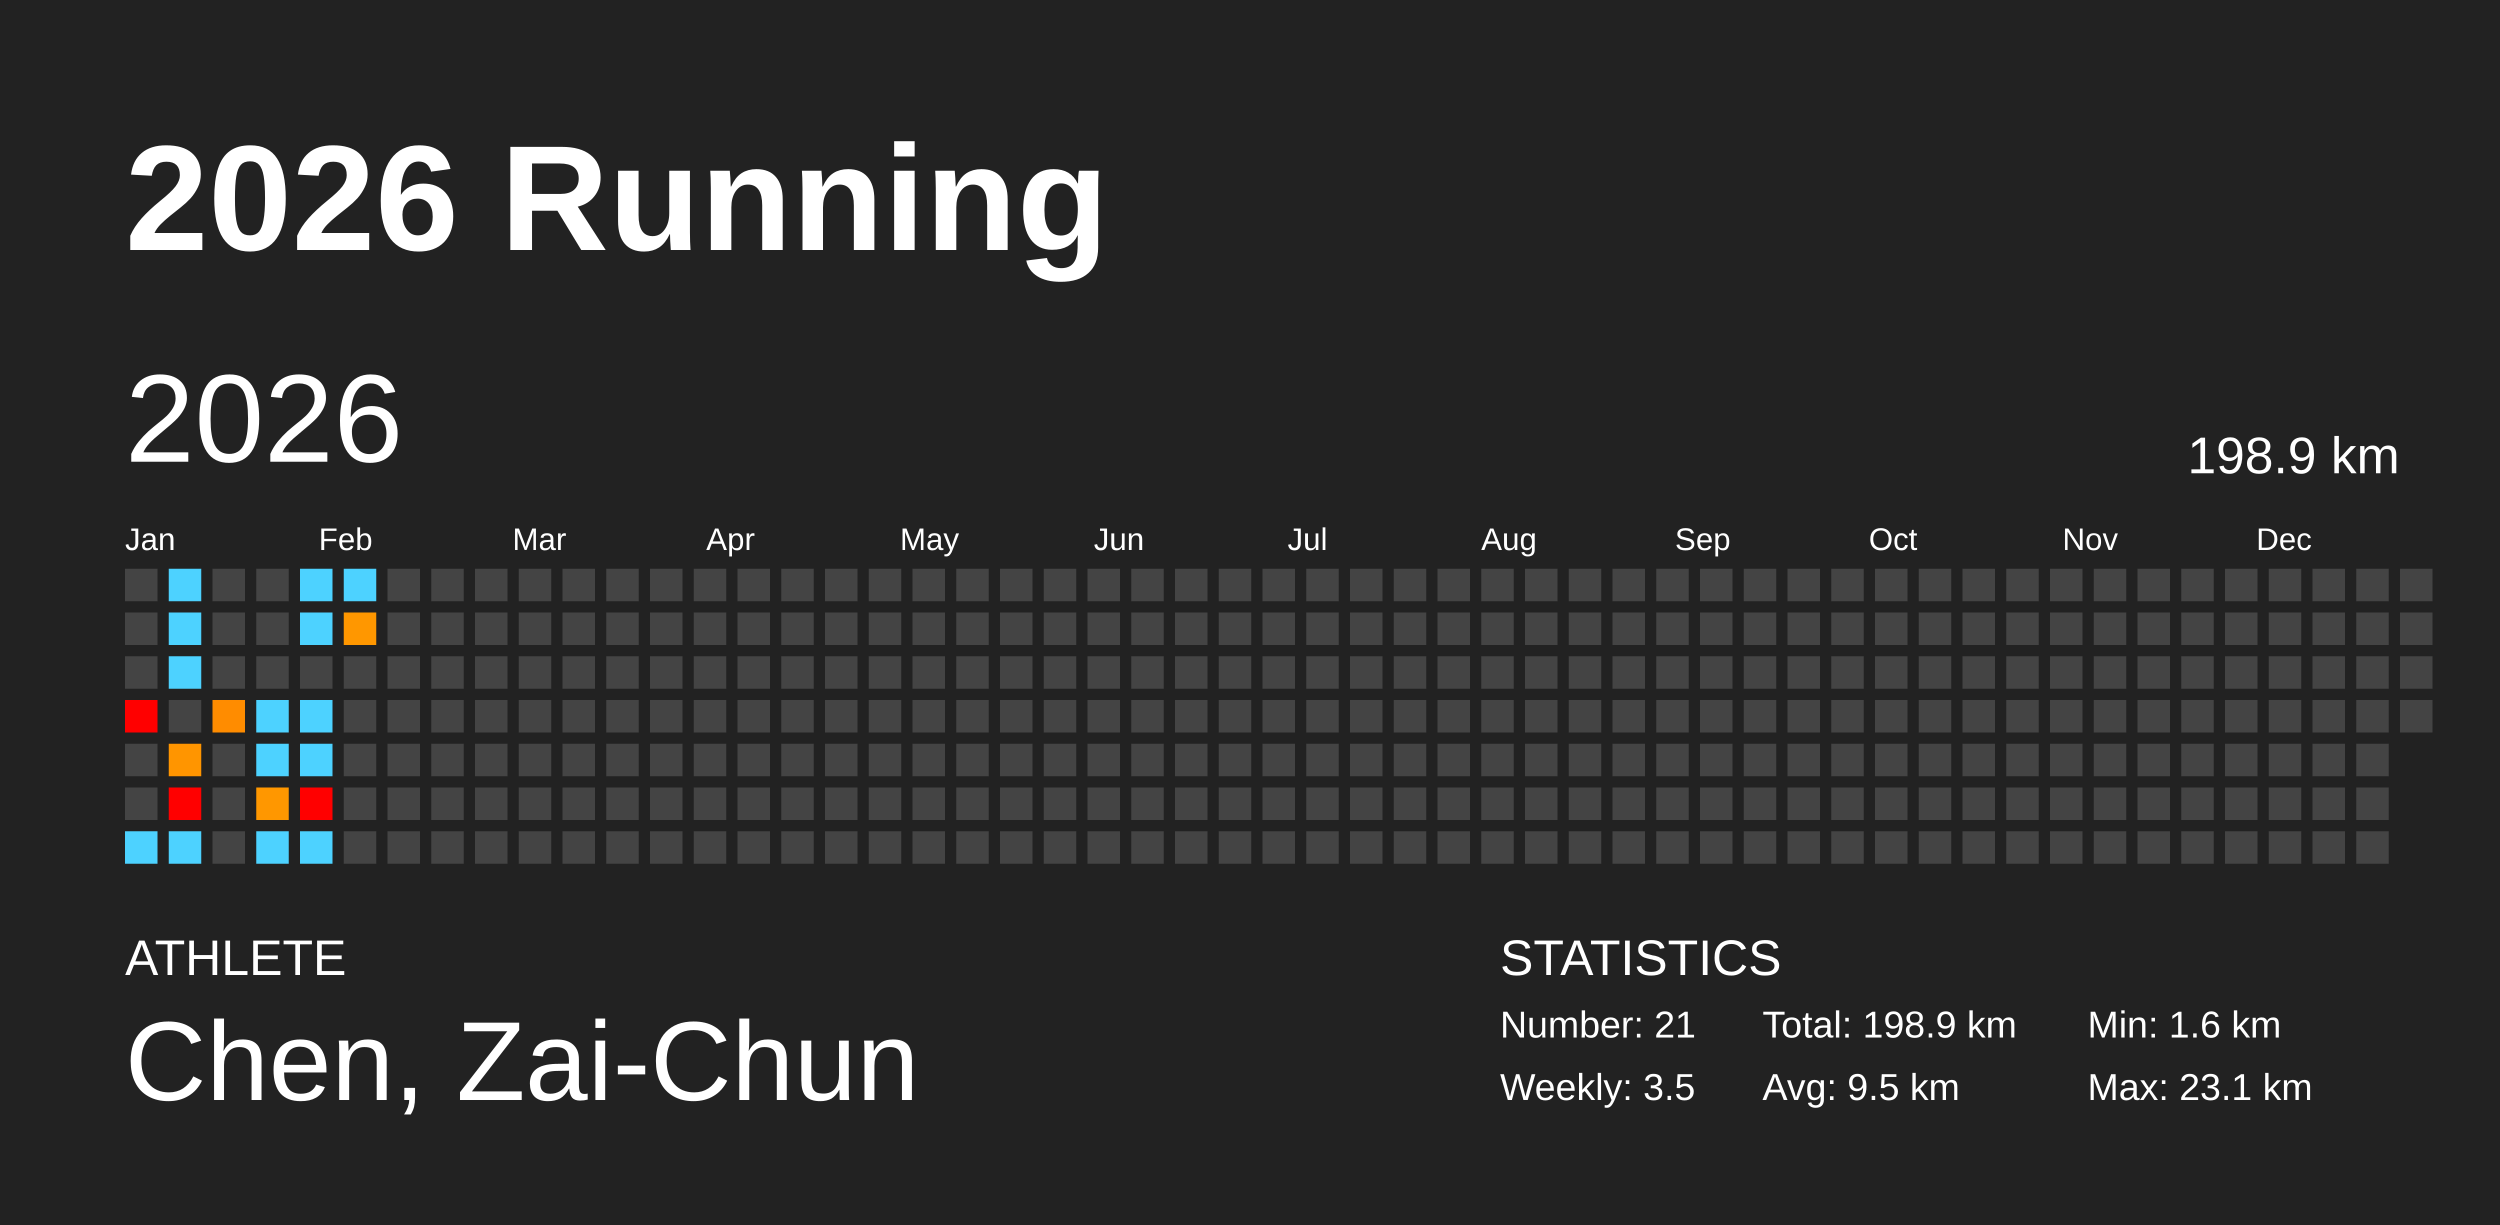
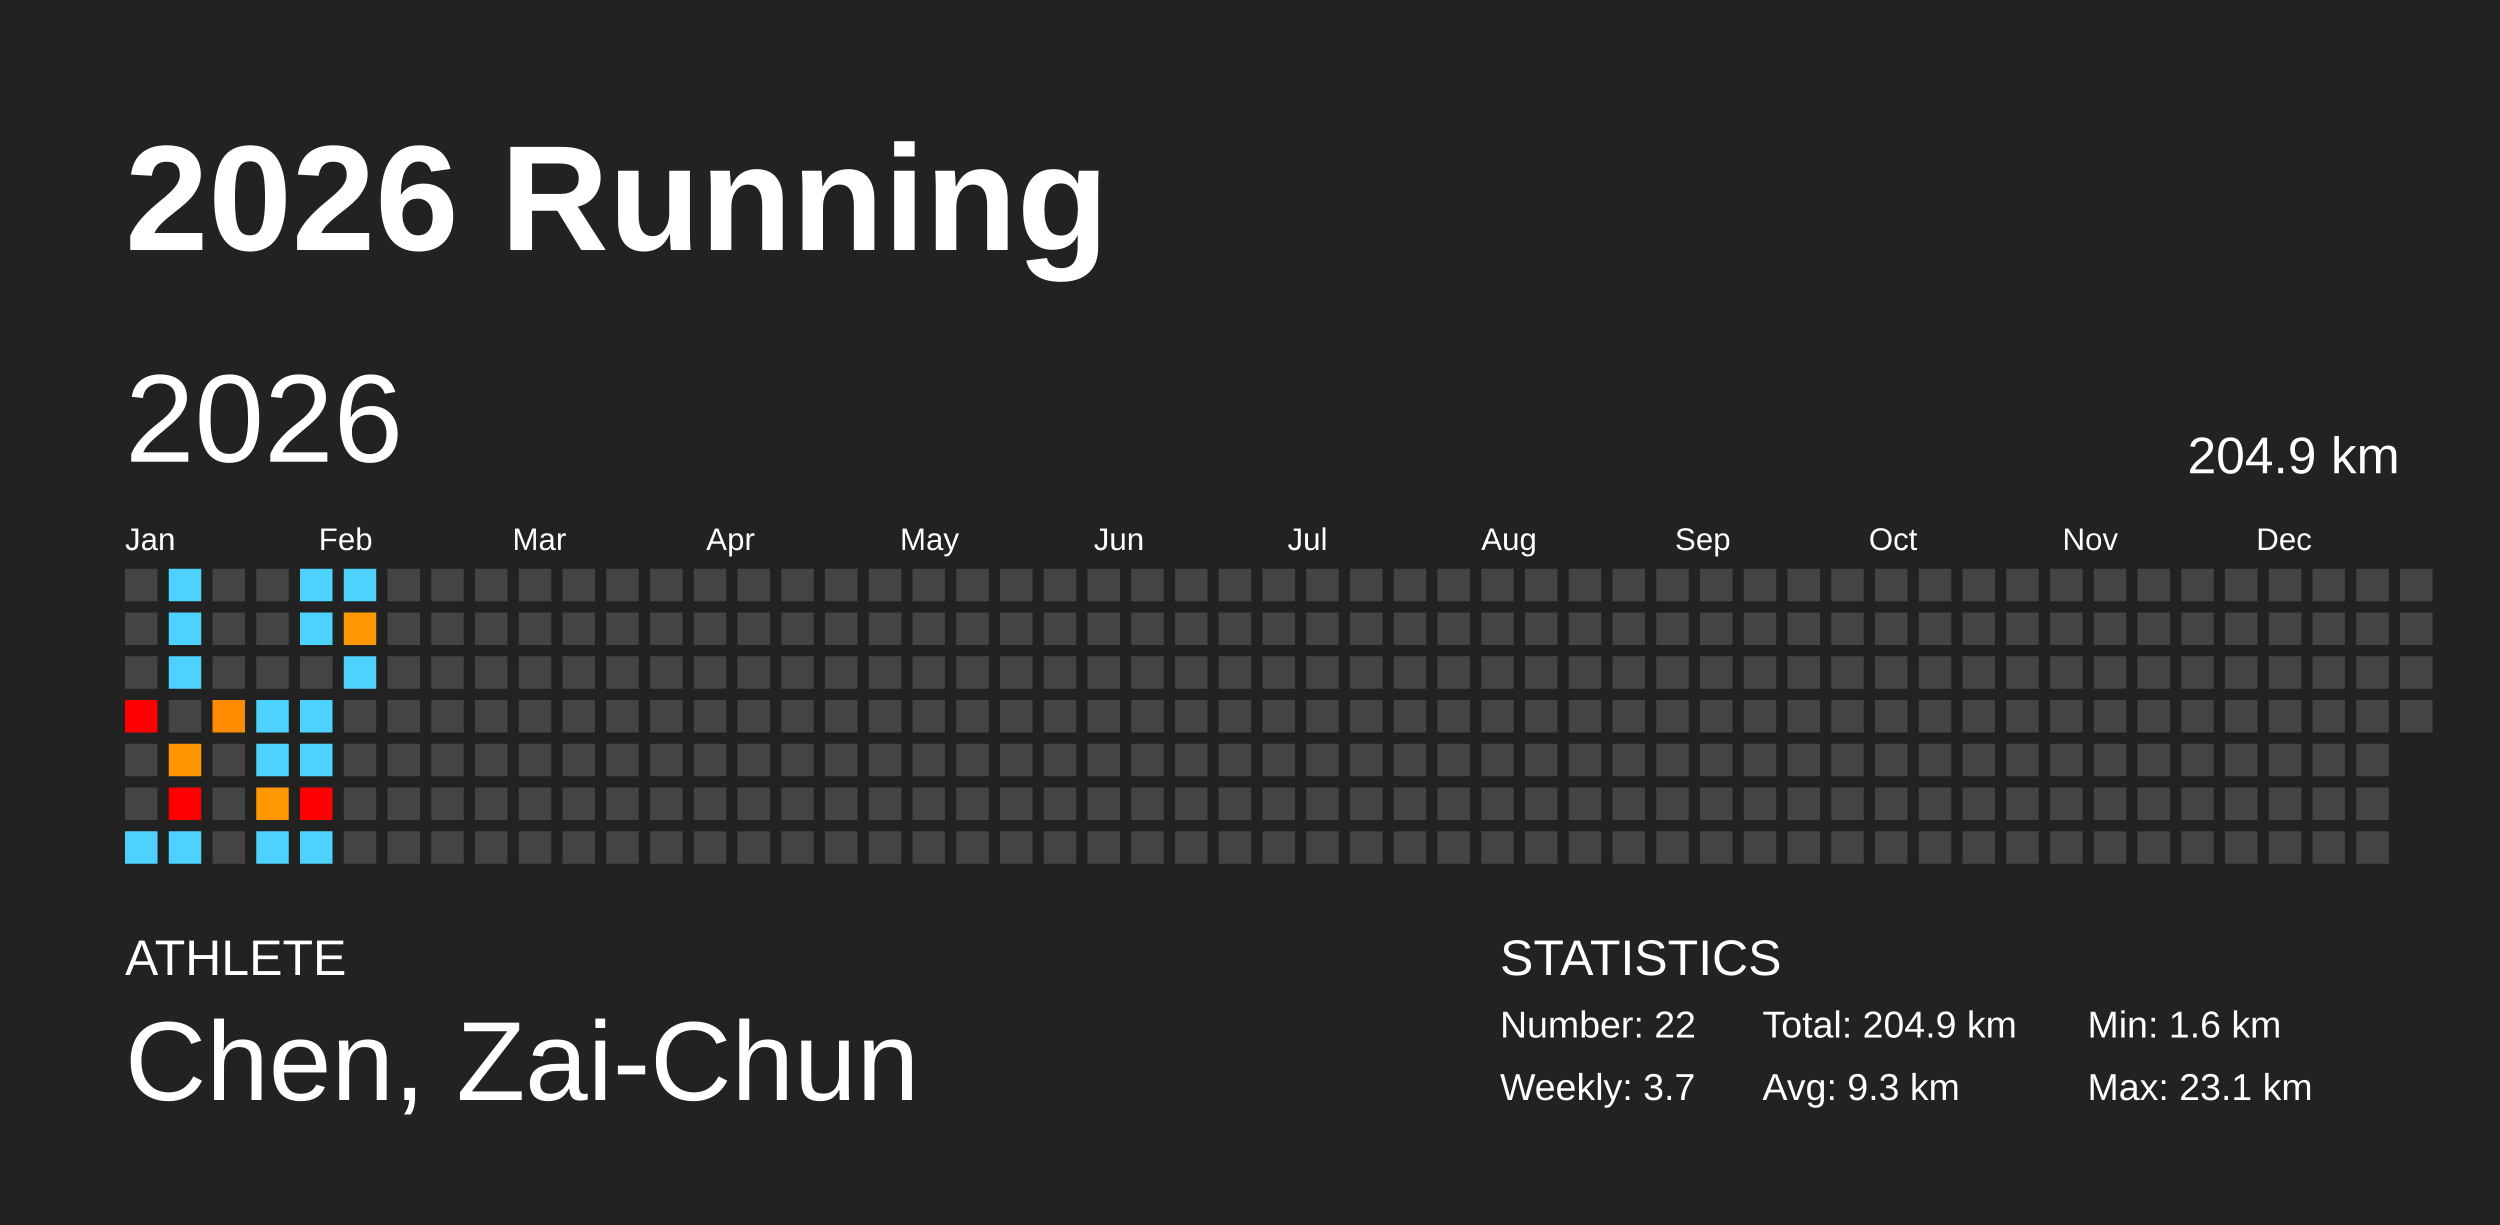
<svg xmlns="http://www.w3.org/2000/svg" baseProfile="full" height="98mm" version="1.1" viewBox="0,0,200,98" width="200mm">
  <defs />
  <rect fill="#222222" height="98" width="200" x="0" y="0" />
  <text fill="#FFFFFF" style="font-size:12px; font-family:Arial; font-weight:bold;" x="10" y="20">2026 Running</text>
  <text fill="#FFFFFF" style="font-size:4px; font-family:Arial" x="10" y="78">ATHLETE</text>
  <text fill="#FFFFFF" style="font-size:9px; font-family:Arial" x="10" y="88">Chen, Zai-Chun</text>
  <text fill="#FFFFFF" style="font-size:4px; font-family:Arial" x="120" y="78">STATISTICS</text>
-   <text fill="#FFFFFF" style="font-size:3px; font-family:Arial" x="120" y="83">Number: 21</text>
-   <text fill="#FFFFFF" style="font-size:3px; font-family:Arial" x="120" y="88">Weekly: 3.5</text>
-   <text fill="#FFFFFF" style="font-size:3px; font-family:Arial" x="141" y="83">Total: 198.9 km</text>
-   <text fill="#FFFFFF" style="font-size:3px; font-family:Arial" x="141" y="88">Avg: 9.5 km</text>
+   <text fill="#FFFFFF" style="font-size:3px; font-family:Arial" x="120" y="83">Number: 22</text>
+   <text fill="#FFFFFF" style="font-size:3px; font-family:Arial" x="120" y="88">Weekly: 3.7</text>
+   <text fill="#FFFFFF" style="font-size:3px; font-family:Arial" x="141" y="83">Total: 204.9 km</text>
+   <text fill="#FFFFFF" style="font-size:3px; font-family:Arial" x="141" y="88">Avg: 9.3 km</text>
  <text fill="#FFFFFF" style="font-size:3px; font-family:Arial" x="167" y="83">Min: 1.6 km</text>
  <text fill="#FFFFFF" style="font-size:3px; font-family:Arial" x="167" y="88">Max: 23.1 km</text>
  <text dominant-baseline="hanging" fill="#FFFFFF" style="font-size:10.0px; font-family:Arial;" x="10" y="30">2026</text>
-   <text dominant-baseline="hanging" fill="#FFFFFF" style="font-size:4.125px; font-family:Arial;" x="175" y="35">198.9 km</text>
+   <text dominant-baseline="hanging" fill="#FFFFFF" style="font-size:4.125px; font-family:Arial;" x="175" y="35">204.9 km</text>
  <text fill="#FFFFFF" style="font-size:2.5px; font-family:Arial" x="10.0" y="44">Jan</text>
  <text fill="#FFFFFF" style="font-size:2.5px; font-family:Arial" x="25.5" y="44">Feb</text>
  <text fill="#FFFFFF" style="font-size:2.5px; font-family:Arial" x="41.0" y="44">Mar</text>
  <text fill="#FFFFFF" style="font-size:2.5px; font-family:Arial" x="56.5" y="44">Apr</text>
  <text fill="#FFFFFF" style="font-size:2.5px; font-family:Arial" x="72.0" y="44">May</text>
  <text fill="#FFFFFF" style="font-size:2.5px; font-family:Arial" x="87.5" y="44">Jun</text>
  <text fill="#FFFFFF" style="font-size:2.5px; font-family:Arial" x="103.0" y="44">Jul</text>
  <text fill="#FFFFFF" style="font-size:2.5px; font-family:Arial" x="118.5" y="44">Aug</text>
  <text fill="#FFFFFF" style="font-size:2.5px; font-family:Arial" x="134.0" y="44">Sep</text>
  <text fill="#FFFFFF" style="font-size:2.5px; font-family:Arial" x="149.5" y="44">Oct</text>
  <text fill="#FFFFFF" style="font-size:2.5px; font-family:Arial" x="165.0" y="44">Nov</text>
  <text fill="#FFFFFF" style="font-size:2.5px; font-family:Arial" x="180.5" y="44">Dec</text>
  <rect fill="#444444" height="2.6" width="2.6" x="10.0" y="45.5" />
  <rect fill="#444444" height="2.6" width="2.6" x="10.0" y="49.0" />
  <rect fill="#444444" height="2.6" width="2.6" x="10.0" y="52.5" />
  <rect fill="red" height="2.6" width="2.6" x="10.0" y="56.0" />
  <rect fill="#444444" height="2.6" width="2.6" x="10.0" y="59.5" />
  <rect fill="#444444" height="2.6" width="2.6" x="10.0" y="63.0" />
  <rect fill="#4dd2ff" height="2.6" width="2.6" x="10.0" y="66.5" />
  <rect fill="#4dd2ff" height="2.6" width="2.6" x="13.5" y="45.5" />
  <rect fill="#4dd2ff" height="2.6" width="2.6" x="13.5" y="49.0" />
  <rect fill="#4dd2ff" height="2.6" width="2.6" x="13.5" y="52.5" />
  <rect fill="#444444" height="2.6" width="2.6" x="13.5" y="56.0" />
  <rect fill="#ff9500" height="2.6" width="2.6" x="13.5" y="59.5" />
  <rect fill="red" height="2.6" width="2.6" x="13.5" y="63.0" />
  <rect fill="#4dd2ff" height="2.6" width="2.6" x="13.5" y="66.5" />
  <rect fill="#444444" height="2.6" width="2.6" x="17.0" y="45.5" />
  <rect fill="#444444" height="2.6" width="2.6" x="17.0" y="49.0" />
  <rect fill="#444444" height="2.6" width="2.6" x="17.0" y="52.5" />
  <rect fill="#ff8c00" height="2.6" width="2.6" x="17.0" y="56.0" />
  <rect fill="#444444" height="2.6" width="2.6" x="17.0" y="59.5" />
  <rect fill="#444444" height="2.6" width="2.6" x="17.0" y="63.0" />
  <rect fill="#444444" height="2.6" width="2.6" x="17.0" y="66.5" />
  <rect fill="#444444" height="2.6" width="2.6" x="20.5" y="45.5" />
  <rect fill="#444444" height="2.6" width="2.6" x="20.5" y="49.0" />
  <rect fill="#444444" height="2.6" width="2.6" x="20.5" y="52.5" />
  <rect fill="#4dd2ff" height="2.6" width="2.6" x="20.5" y="56.0" />
  <rect fill="#4dd2ff" height="2.6" width="2.6" x="20.5" y="59.5" />
  <rect fill="#ff9700" height="2.6" width="2.6" x="20.5" y="63.0" />
  <rect fill="#4dd2ff" height="2.6" width="2.6" x="20.5" y="66.5" />
  <rect fill="#4dd2ff" height="2.6" width="2.6" x="24.0" y="45.5" />
  <rect fill="#4dd2ff" height="2.6" width="2.6" x="24.0" y="49.0" />
  <rect fill="#444444" height="2.6" width="2.6" x="24.0" y="52.5" />
  <rect fill="#4dd2ff" height="2.6" width="2.6" x="24.0" y="56.0" />
  <rect fill="#4dd2ff" height="2.6" width="2.6" x="24.0" y="59.5" />
  <rect fill="red" height="2.6" width="2.6" x="24.0" y="63.0" />
  <rect fill="#4dd2ff" height="2.6" width="2.6" x="24.0" y="66.5" />
  <rect fill="#4dd2ff" height="2.6" width="2.6" x="27.5" y="45.5" />
  <rect fill="#ff9700" height="2.6" width="2.6" x="27.5" y="49.0" />
-   <rect fill="#444444" height="2.6" width="2.6" x="27.5" y="52.5" />
+   <rect fill="#4dd2ff" height="2.6" width="2.6" x="27.5" y="52.5" />
  <rect fill="#444444" height="2.6" width="2.6" x="27.5" y="56.0" />
  <rect fill="#444444" height="2.6" width="2.6" x="27.5" y="59.5" />
  <rect fill="#444444" height="2.6" width="2.6" x="27.5" y="63.0" />
  <rect fill="#444444" height="2.6" width="2.6" x="27.5" y="66.5" />
  <rect fill="#444444" height="2.6" width="2.6" x="31.0" y="45.5" />
  <rect fill="#444444" height="2.6" width="2.6" x="31.0" y="49.0" />
  <rect fill="#444444" height="2.6" width="2.6" x="31.0" y="52.5" />
  <rect fill="#444444" height="2.6" width="2.6" x="31.0" y="56.0" />
  <rect fill="#444444" height="2.6" width="2.6" x="31.0" y="59.5" />
  <rect fill="#444444" height="2.6" width="2.6" x="31.0" y="63.0" />
  <rect fill="#444444" height="2.6" width="2.6" x="31.0" y="66.5" />
  <rect fill="#444444" height="2.6" width="2.6" x="34.5" y="45.5" />
  <rect fill="#444444" height="2.6" width="2.6" x="34.5" y="49.0" />
  <rect fill="#444444" height="2.6" width="2.6" x="34.5" y="52.5" />
  <rect fill="#444444" height="2.6" width="2.6" x="34.5" y="56.0" />
  <rect fill="#444444" height="2.6" width="2.6" x="34.5" y="59.5" />
  <rect fill="#444444" height="2.6" width="2.6" x="34.5" y="63.0" />
  <rect fill="#444444" height="2.6" width="2.6" x="34.5" y="66.5" />
  <rect fill="#444444" height="2.6" width="2.6" x="38.0" y="45.5" />
  <rect fill="#444444" height="2.6" width="2.6" x="38.0" y="49.0" />
  <rect fill="#444444" height="2.6" width="2.6" x="38.0" y="52.5" />
  <rect fill="#444444" height="2.6" width="2.6" x="38.0" y="56.0" />
  <rect fill="#444444" height="2.6" width="2.6" x="38.0" y="59.5" />
  <rect fill="#444444" height="2.6" width="2.6" x="38.0" y="63.0" />
  <rect fill="#444444" height="2.6" width="2.6" x="38.0" y="66.5" />
  <rect fill="#444444" height="2.6" width="2.6" x="41.5" y="45.5" />
  <rect fill="#444444" height="2.6" width="2.6" x="41.5" y="49.0" />
  <rect fill="#444444" height="2.6" width="2.6" x="41.5" y="52.5" />
  <rect fill="#444444" height="2.6" width="2.6" x="41.5" y="56.0" />
  <rect fill="#444444" height="2.6" width="2.6" x="41.5" y="59.5" />
  <rect fill="#444444" height="2.6" width="2.6" x="41.5" y="63.0" />
  <rect fill="#444444" height="2.6" width="2.6" x="41.5" y="66.5" />
  <rect fill="#444444" height="2.6" width="2.6" x="45.0" y="45.5" />
  <rect fill="#444444" height="2.6" width="2.6" x="45.0" y="49.0" />
  <rect fill="#444444" height="2.6" width="2.6" x="45.0" y="52.5" />
  <rect fill="#444444" height="2.6" width="2.6" x="45.0" y="56.0" />
  <rect fill="#444444" height="2.6" width="2.6" x="45.0" y="59.5" />
  <rect fill="#444444" height="2.6" width="2.6" x="45.0" y="63.0" />
  <rect fill="#444444" height="2.6" width="2.6" x="45.0" y="66.5" />
  <rect fill="#444444" height="2.6" width="2.6" x="48.5" y="45.5" />
  <rect fill="#444444" height="2.6" width="2.6" x="48.5" y="49.0" />
  <rect fill="#444444" height="2.6" width="2.6" x="48.5" y="52.5" />
  <rect fill="#444444" height="2.6" width="2.6" x="48.5" y="56.0" />
  <rect fill="#444444" height="2.6" width="2.6" x="48.5" y="59.5" />
  <rect fill="#444444" height="2.6" width="2.6" x="48.5" y="63.0" />
  <rect fill="#444444" height="2.6" width="2.6" x="48.5" y="66.5" />
  <rect fill="#444444" height="2.6" width="2.6" x="52.0" y="45.5" />
  <rect fill="#444444" height="2.6" width="2.6" x="52.0" y="49.0" />
  <rect fill="#444444" height="2.6" width="2.6" x="52.0" y="52.5" />
  <rect fill="#444444" height="2.6" width="2.6" x="52.0" y="56.0" />
  <rect fill="#444444" height="2.6" width="2.6" x="52.0" y="59.5" />
  <rect fill="#444444" height="2.6" width="2.6" x="52.0" y="63.0" />
  <rect fill="#444444" height="2.6" width="2.6" x="52.0" y="66.5" />
  <rect fill="#444444" height="2.6" width="2.6" x="55.5" y="45.5" />
  <rect fill="#444444" height="2.6" width="2.6" x="55.5" y="49.0" />
  <rect fill="#444444" height="2.6" width="2.6" x="55.5" y="52.5" />
  <rect fill="#444444" height="2.6" width="2.6" x="55.5" y="56.0" />
  <rect fill="#444444" height="2.6" width="2.6" x="55.5" y="59.5" />
  <rect fill="#444444" height="2.6" width="2.6" x="55.5" y="63.0" />
  <rect fill="#444444" height="2.6" width="2.6" x="55.5" y="66.5" />
  <rect fill="#444444" height="2.6" width="2.6" x="59.0" y="45.5" />
  <rect fill="#444444" height="2.6" width="2.6" x="59.0" y="49.0" />
  <rect fill="#444444" height="2.6" width="2.6" x="59.0" y="52.5" />
  <rect fill="#444444" height="2.6" width="2.6" x="59.0" y="56.0" />
  <rect fill="#444444" height="2.6" width="2.6" x="59.0" y="59.5" />
  <rect fill="#444444" height="2.6" width="2.6" x="59.0" y="63.0" />
  <rect fill="#444444" height="2.6" width="2.6" x="59.0" y="66.5" />
  <rect fill="#444444" height="2.6" width="2.6" x="62.5" y="45.5" />
  <rect fill="#444444" height="2.6" width="2.6" x="62.5" y="49.0" />
  <rect fill="#444444" height="2.6" width="2.6" x="62.5" y="52.5" />
  <rect fill="#444444" height="2.6" width="2.6" x="62.5" y="56.0" />
  <rect fill="#444444" height="2.6" width="2.6" x="62.5" y="59.5" />
  <rect fill="#444444" height="2.6" width="2.6" x="62.5" y="63.0" />
  <rect fill="#444444" height="2.6" width="2.6" x="62.5" y="66.5" />
  <rect fill="#444444" height="2.6" width="2.6" x="66.0" y="45.5" />
  <rect fill="#444444" height="2.6" width="2.6" x="66.0" y="49.0" />
  <rect fill="#444444" height="2.6" width="2.6" x="66.0" y="52.5" />
  <rect fill="#444444" height="2.6" width="2.6" x="66.0" y="56.0" />
  <rect fill="#444444" height="2.6" width="2.6" x="66.0" y="59.5" />
  <rect fill="#444444" height="2.6" width="2.6" x="66.0" y="63.0" />
  <rect fill="#444444" height="2.6" width="2.6" x="66.0" y="66.5" />
  <rect fill="#444444" height="2.6" width="2.6" x="69.5" y="45.5" />
  <rect fill="#444444" height="2.6" width="2.6" x="69.5" y="49.0" />
  <rect fill="#444444" height="2.6" width="2.6" x="69.5" y="52.5" />
  <rect fill="#444444" height="2.6" width="2.6" x="69.5" y="56.0" />
  <rect fill="#444444" height="2.6" width="2.6" x="69.5" y="59.5" />
  <rect fill="#444444" height="2.6" width="2.6" x="69.5" y="63.0" />
  <rect fill="#444444" height="2.6" width="2.6" x="69.5" y="66.5" />
  <rect fill="#444444" height="2.6" width="2.6" x="73.0" y="45.5" />
  <rect fill="#444444" height="2.6" width="2.6" x="73.0" y="49.0" />
  <rect fill="#444444" height="2.6" width="2.6" x="73.0" y="52.5" />
  <rect fill="#444444" height="2.6" width="2.6" x="73.0" y="56.0" />
  <rect fill="#444444" height="2.6" width="2.6" x="73.0" y="59.5" />
  <rect fill="#444444" height="2.6" width="2.6" x="73.0" y="63.0" />
  <rect fill="#444444" height="2.6" width="2.6" x="73.0" y="66.5" />
  <rect fill="#444444" height="2.6" width="2.6" x="76.5" y="45.5" />
  <rect fill="#444444" height="2.6" width="2.6" x="76.5" y="49.0" />
  <rect fill="#444444" height="2.6" width="2.6" x="76.5" y="52.5" />
  <rect fill="#444444" height="2.6" width="2.6" x="76.5" y="56.0" />
  <rect fill="#444444" height="2.6" width="2.6" x="76.5" y="59.5" />
  <rect fill="#444444" height="2.6" width="2.6" x="76.5" y="63.0" />
  <rect fill="#444444" height="2.6" width="2.6" x="76.5" y="66.5" />
  <rect fill="#444444" height="2.6" width="2.6" x="80.0" y="45.5" />
  <rect fill="#444444" height="2.6" width="2.6" x="80.0" y="49.0" />
  <rect fill="#444444" height="2.6" width="2.6" x="80.0" y="52.5" />
  <rect fill="#444444" height="2.6" width="2.6" x="80.0" y="56.0" />
  <rect fill="#444444" height="2.6" width="2.6" x="80.0" y="59.5" />
  <rect fill="#444444" height="2.6" width="2.6" x="80.0" y="63.0" />
  <rect fill="#444444" height="2.6" width="2.6" x="80.0" y="66.5" />
  <rect fill="#444444" height="2.6" width="2.6" x="83.5" y="45.5" />
  <rect fill="#444444" height="2.6" width="2.6" x="83.5" y="49.0" />
  <rect fill="#444444" height="2.6" width="2.6" x="83.5" y="52.5" />
  <rect fill="#444444" height="2.6" width="2.6" x="83.5" y="56.0" />
  <rect fill="#444444" height="2.6" width="2.6" x="83.5" y="59.5" />
  <rect fill="#444444" height="2.6" width="2.6" x="83.5" y="63.0" />
  <rect fill="#444444" height="2.6" width="2.6" x="83.5" y="66.5" />
  <rect fill="#444444" height="2.6" width="2.6" x="87.0" y="45.5" />
  <rect fill="#444444" height="2.6" width="2.6" x="87.0" y="49.0" />
  <rect fill="#444444" height="2.6" width="2.6" x="87.0" y="52.5" />
  <rect fill="#444444" height="2.6" width="2.6" x="87.0" y="56.0" />
  <rect fill="#444444" height="2.6" width="2.6" x="87.0" y="59.5" />
  <rect fill="#444444" height="2.6" width="2.6" x="87.0" y="63.0" />
  <rect fill="#444444" height="2.6" width="2.6" x="87.0" y="66.5" />
  <rect fill="#444444" height="2.6" width="2.6" x="90.5" y="45.5" />
  <rect fill="#444444" height="2.6" width="2.6" x="90.5" y="49.0" />
  <rect fill="#444444" height="2.6" width="2.6" x="90.5" y="52.5" />
  <rect fill="#444444" height="2.6" width="2.6" x="90.5" y="56.0" />
  <rect fill="#444444" height="2.6" width="2.6" x="90.5" y="59.5" />
  <rect fill="#444444" height="2.6" width="2.6" x="90.5" y="63.0" />
  <rect fill="#444444" height="2.6" width="2.6" x="90.5" y="66.5" />
  <rect fill="#444444" height="2.6" width="2.6" x="94.0" y="45.5" />
  <rect fill="#444444" height="2.6" width="2.6" x="94.0" y="49.0" />
  <rect fill="#444444" height="2.6" width="2.6" x="94.0" y="52.5" />
  <rect fill="#444444" height="2.6" width="2.6" x="94.0" y="56.0" />
  <rect fill="#444444" height="2.6" width="2.6" x="94.0" y="59.5" />
  <rect fill="#444444" height="2.6" width="2.6" x="94.0" y="63.0" />
  <rect fill="#444444" height="2.6" width="2.6" x="94.0" y="66.5" />
  <rect fill="#444444" height="2.6" width="2.6" x="97.5" y="45.5" />
  <rect fill="#444444" height="2.6" width="2.6" x="97.5" y="49.0" />
  <rect fill="#444444" height="2.6" width="2.6" x="97.5" y="52.5" />
  <rect fill="#444444" height="2.6" width="2.6" x="97.5" y="56.0" />
  <rect fill="#444444" height="2.6" width="2.6" x="97.5" y="59.5" />
  <rect fill="#444444" height="2.6" width="2.6" x="97.5" y="63.0" />
  <rect fill="#444444" height="2.6" width="2.6" x="97.5" y="66.5" />
  <rect fill="#444444" height="2.6" width="2.6" x="101.0" y="45.5" />
  <rect fill="#444444" height="2.6" width="2.6" x="101.0" y="49.0" />
  <rect fill="#444444" height="2.6" width="2.6" x="101.0" y="52.5" />
  <rect fill="#444444" height="2.6" width="2.6" x="101.0" y="56.0" />
  <rect fill="#444444" height="2.6" width="2.6" x="101.0" y="59.5" />
  <rect fill="#444444" height="2.6" width="2.6" x="101.0" y="63.0" />
  <rect fill="#444444" height="2.6" width="2.6" x="101.0" y="66.5" />
  <rect fill="#444444" height="2.6" width="2.6" x="104.5" y="45.5" />
  <rect fill="#444444" height="2.6" width="2.6" x="104.5" y="49.0" />
  <rect fill="#444444" height="2.6" width="2.6" x="104.5" y="52.5" />
  <rect fill="#444444" height="2.6" width="2.6" x="104.5" y="56.0" />
  <rect fill="#444444" height="2.6" width="2.6" x="104.5" y="59.5" />
  <rect fill="#444444" height="2.6" width="2.6" x="104.5" y="63.0" />
  <rect fill="#444444" height="2.6" width="2.6" x="104.5" y="66.5" />
  <rect fill="#444444" height="2.6" width="2.6" x="108.0" y="45.5" />
  <rect fill="#444444" height="2.6" width="2.6" x="108.0" y="49.0" />
  <rect fill="#444444" height="2.6" width="2.6" x="108.0" y="52.5" />
  <rect fill="#444444" height="2.6" width="2.6" x="108.0" y="56.0" />
  <rect fill="#444444" height="2.6" width="2.6" x="108.0" y="59.5" />
  <rect fill="#444444" height="2.6" width="2.6" x="108.0" y="63.0" />
  <rect fill="#444444" height="2.6" width="2.6" x="108.0" y="66.5" />
  <rect fill="#444444" height="2.6" width="2.6" x="111.5" y="45.5" />
  <rect fill="#444444" height="2.6" width="2.6" x="111.5" y="49.0" />
  <rect fill="#444444" height="2.6" width="2.6" x="111.5" y="52.5" />
  <rect fill="#444444" height="2.6" width="2.6" x="111.5" y="56.0" />
  <rect fill="#444444" height="2.6" width="2.6" x="111.5" y="59.5" />
  <rect fill="#444444" height="2.6" width="2.6" x="111.5" y="63.0" />
  <rect fill="#444444" height="2.6" width="2.6" x="111.5" y="66.5" />
  <rect fill="#444444" height="2.6" width="2.6" x="115.0" y="45.5" />
  <rect fill="#444444" height="2.6" width="2.6" x="115.0" y="49.0" />
  <rect fill="#444444" height="2.6" width="2.6" x="115.0" y="52.5" />
  <rect fill="#444444" height="2.6" width="2.6" x="115.0" y="56.0" />
  <rect fill="#444444" height="2.6" width="2.6" x="115.0" y="59.5" />
  <rect fill="#444444" height="2.6" width="2.6" x="115.0" y="63.0" />
  <rect fill="#444444" height="2.6" width="2.6" x="115.0" y="66.5" />
  <rect fill="#444444" height="2.6" width="2.6" x="118.5" y="45.5" />
  <rect fill="#444444" height="2.6" width="2.6" x="118.5" y="49.0" />
  <rect fill="#444444" height="2.6" width="2.6" x="118.5" y="52.5" />
  <rect fill="#444444" height="2.6" width="2.6" x="118.5" y="56.0" />
  <rect fill="#444444" height="2.6" width="2.6" x="118.5" y="59.5" />
  <rect fill="#444444" height="2.6" width="2.6" x="118.5" y="63.0" />
  <rect fill="#444444" height="2.6" width="2.6" x="118.5" y="66.5" />
  <rect fill="#444444" height="2.6" width="2.6" x="122.0" y="45.5" />
  <rect fill="#444444" height="2.6" width="2.6" x="122.0" y="49.0" />
  <rect fill="#444444" height="2.6" width="2.6" x="122.0" y="52.5" />
  <rect fill="#444444" height="2.6" width="2.6" x="122.0" y="56.0" />
  <rect fill="#444444" height="2.6" width="2.6" x="122.0" y="59.5" />
  <rect fill="#444444" height="2.6" width="2.6" x="122.0" y="63.0" />
  <rect fill="#444444" height="2.6" width="2.6" x="122.0" y="66.5" />
  <rect fill="#444444" height="2.6" width="2.6" x="125.5" y="45.5" />
  <rect fill="#444444" height="2.6" width="2.6" x="125.5" y="49.0" />
  <rect fill="#444444" height="2.6" width="2.6" x="125.5" y="52.5" />
  <rect fill="#444444" height="2.6" width="2.6" x="125.5" y="56.0" />
  <rect fill="#444444" height="2.6" width="2.6" x="125.5" y="59.5" />
  <rect fill="#444444" height="2.6" width="2.6" x="125.5" y="63.0" />
  <rect fill="#444444" height="2.6" width="2.6" x="125.5" y="66.5" />
  <rect fill="#444444" height="2.6" width="2.6" x="129.0" y="45.5" />
  <rect fill="#444444" height="2.6" width="2.6" x="129.0" y="49.0" />
  <rect fill="#444444" height="2.6" width="2.6" x="129.0" y="52.5" />
  <rect fill="#444444" height="2.6" width="2.6" x="129.0" y="56.0" />
  <rect fill="#444444" height="2.6" width="2.6" x="129.0" y="59.5" />
  <rect fill="#444444" height="2.6" width="2.6" x="129.0" y="63.0" />
  <rect fill="#444444" height="2.6" width="2.6" x="129.0" y="66.5" />
  <rect fill="#444444" height="2.6" width="2.6" x="132.5" y="45.5" />
  <rect fill="#444444" height="2.6" width="2.6" x="132.5" y="49.0" />
  <rect fill="#444444" height="2.6" width="2.6" x="132.5" y="52.5" />
  <rect fill="#444444" height="2.6" width="2.6" x="132.5" y="56.0" />
  <rect fill="#444444" height="2.6" width="2.6" x="132.5" y="59.5" />
  <rect fill="#444444" height="2.6" width="2.6" x="132.5" y="63.0" />
  <rect fill="#444444" height="2.6" width="2.6" x="132.5" y="66.5" />
  <rect fill="#444444" height="2.6" width="2.6" x="136.0" y="45.5" />
  <rect fill="#444444" height="2.6" width="2.6" x="136.0" y="49.0" />
  <rect fill="#444444" height="2.6" width="2.6" x="136.0" y="52.5" />
  <rect fill="#444444" height="2.6" width="2.6" x="136.0" y="56.0" />
  <rect fill="#444444" height="2.6" width="2.6" x="136.0" y="59.5" />
  <rect fill="#444444" height="2.6" width="2.6" x="136.0" y="63.0" />
  <rect fill="#444444" height="2.6" width="2.6" x="136.0" y="66.5" />
  <rect fill="#444444" height="2.6" width="2.6" x="139.5" y="45.5" />
  <rect fill="#444444" height="2.6" width="2.6" x="139.5" y="49.0" />
  <rect fill="#444444" height="2.6" width="2.6" x="139.5" y="52.5" />
  <rect fill="#444444" height="2.6" width="2.6" x="139.5" y="56.0" />
  <rect fill="#444444" height="2.6" width="2.6" x="139.5" y="59.5" />
  <rect fill="#444444" height="2.6" width="2.6" x="139.5" y="63.0" />
  <rect fill="#444444" height="2.6" width="2.6" x="139.5" y="66.5" />
  <rect fill="#444444" height="2.6" width="2.6" x="143.0" y="45.5" />
  <rect fill="#444444" height="2.6" width="2.6" x="143.0" y="49.0" />
  <rect fill="#444444" height="2.6" width="2.6" x="143.0" y="52.5" />
  <rect fill="#444444" height="2.6" width="2.6" x="143.0" y="56.0" />
  <rect fill="#444444" height="2.6" width="2.6" x="143.0" y="59.5" />
  <rect fill="#444444" height="2.6" width="2.6" x="143.0" y="63.0" />
  <rect fill="#444444" height="2.6" width="2.6" x="143.0" y="66.5" />
  <rect fill="#444444" height="2.6" width="2.6" x="146.5" y="45.5" />
  <rect fill="#444444" height="2.6" width="2.6" x="146.5" y="49.0" />
  <rect fill="#444444" height="2.6" width="2.6" x="146.5" y="52.5" />
  <rect fill="#444444" height="2.6" width="2.6" x="146.5" y="56.0" />
  <rect fill="#444444" height="2.6" width="2.6" x="146.5" y="59.5" />
  <rect fill="#444444" height="2.6" width="2.6" x="146.5" y="63.0" />
  <rect fill="#444444" height="2.6" width="2.6" x="146.5" y="66.5" />
  <rect fill="#444444" height="2.6" width="2.6" x="150.0" y="45.5" />
  <rect fill="#444444" height="2.6" width="2.6" x="150.0" y="49.0" />
  <rect fill="#444444" height="2.6" width="2.6" x="150.0" y="52.5" />
  <rect fill="#444444" height="2.6" width="2.6" x="150.0" y="56.0" />
  <rect fill="#444444" height="2.6" width="2.6" x="150.0" y="59.5" />
  <rect fill="#444444" height="2.6" width="2.6" x="150.0" y="63.0" />
  <rect fill="#444444" height="2.6" width="2.6" x="150.0" y="66.5" />
  <rect fill="#444444" height="2.6" width="2.6" x="153.5" y="45.5" />
  <rect fill="#444444" height="2.6" width="2.6" x="153.5" y="49.0" />
  <rect fill="#444444" height="2.6" width="2.6" x="153.5" y="52.5" />
  <rect fill="#444444" height="2.6" width="2.6" x="153.5" y="56.0" />
  <rect fill="#444444" height="2.6" width="2.6" x="153.5" y="59.5" />
  <rect fill="#444444" height="2.6" width="2.6" x="153.5" y="63.0" />
  <rect fill="#444444" height="2.6" width="2.6" x="153.5" y="66.5" />
  <rect fill="#444444" height="2.6" width="2.6" x="157.0" y="45.5" />
  <rect fill="#444444" height="2.6" width="2.6" x="157.0" y="49.0" />
  <rect fill="#444444" height="2.6" width="2.6" x="157.0" y="52.5" />
  <rect fill="#444444" height="2.6" width="2.6" x="157.0" y="56.0" />
  <rect fill="#444444" height="2.6" width="2.6" x="157.0" y="59.5" />
  <rect fill="#444444" height="2.6" width="2.6" x="157.0" y="63.0" />
  <rect fill="#444444" height="2.6" width="2.6" x="157.0" y="66.5" />
  <rect fill="#444444" height="2.6" width="2.6" x="160.5" y="45.5" />
  <rect fill="#444444" height="2.6" width="2.6" x="160.5" y="49.0" />
  <rect fill="#444444" height="2.6" width="2.6" x="160.5" y="52.5" />
  <rect fill="#444444" height="2.6" width="2.6" x="160.5" y="56.0" />
  <rect fill="#444444" height="2.6" width="2.6" x="160.5" y="59.5" />
  <rect fill="#444444" height="2.6" width="2.6" x="160.5" y="63.0" />
  <rect fill="#444444" height="2.6" width="2.6" x="160.5" y="66.5" />
  <rect fill="#444444" height="2.6" width="2.6" x="164.0" y="45.5" />
  <rect fill="#444444" height="2.6" width="2.6" x="164.0" y="49.0" />
  <rect fill="#444444" height="2.6" width="2.6" x="164.0" y="52.5" />
  <rect fill="#444444" height="2.6" width="2.6" x="164.0" y="56.0" />
  <rect fill="#444444" height="2.6" width="2.6" x="164.0" y="59.5" />
  <rect fill="#444444" height="2.6" width="2.6" x="164.0" y="63.0" />
  <rect fill="#444444" height="2.6" width="2.6" x="164.0" y="66.5" />
  <rect fill="#444444" height="2.6" width="2.6" x="167.5" y="45.5" />
  <rect fill="#444444" height="2.6" width="2.6" x="167.5" y="49.0" />
  <rect fill="#444444" height="2.6" width="2.6" x="167.5" y="52.5" />
  <rect fill="#444444" height="2.6" width="2.6" x="167.5" y="56.0" />
  <rect fill="#444444" height="2.6" width="2.6" x="167.5" y="59.5" />
  <rect fill="#444444" height="2.6" width="2.6" x="167.5" y="63.0" />
  <rect fill="#444444" height="2.6" width="2.6" x="167.5" y="66.5" />
  <rect fill="#444444" height="2.6" width="2.6" x="171.0" y="45.5" />
  <rect fill="#444444" height="2.6" width="2.6" x="171.0" y="49.0" />
  <rect fill="#444444" height="2.6" width="2.6" x="171.0" y="52.5" />
  <rect fill="#444444" height="2.6" width="2.6" x="171.0" y="56.0" />
  <rect fill="#444444" height="2.6" width="2.6" x="171.0" y="59.5" />
  <rect fill="#444444" height="2.6" width="2.6" x="171.0" y="63.0" />
  <rect fill="#444444" height="2.6" width="2.6" x="171.0" y="66.5" />
  <rect fill="#444444" height="2.6" width="2.6" x="174.5" y="45.5" />
  <rect fill="#444444" height="2.6" width="2.6" x="174.5" y="49.0" />
  <rect fill="#444444" height="2.6" width="2.6" x="174.5" y="52.5" />
  <rect fill="#444444" height="2.6" width="2.6" x="174.5" y="56.0" />
  <rect fill="#444444" height="2.6" width="2.6" x="174.5" y="59.5" />
  <rect fill="#444444" height="2.6" width="2.6" x="174.5" y="63.0" />
  <rect fill="#444444" height="2.6" width="2.6" x="174.5" y="66.5" />
  <rect fill="#444444" height="2.6" width="2.6" x="178.0" y="45.5" />
  <rect fill="#444444" height="2.6" width="2.6" x="178.0" y="49.0" />
  <rect fill="#444444" height="2.6" width="2.6" x="178.0" y="52.5" />
  <rect fill="#444444" height="2.6" width="2.6" x="178.0" y="56.0" />
  <rect fill="#444444" height="2.6" width="2.6" x="178.0" y="59.5" />
  <rect fill="#444444" height="2.6" width="2.6" x="178.0" y="63.0" />
  <rect fill="#444444" height="2.6" width="2.6" x="178.0" y="66.5" />
  <rect fill="#444444" height="2.6" width="2.6" x="181.5" y="45.5" />
  <rect fill="#444444" height="2.6" width="2.6" x="181.5" y="49.0" />
  <rect fill="#444444" height="2.6" width="2.6" x="181.5" y="52.5" />
  <rect fill="#444444" height="2.6" width="2.6" x="181.5" y="56.0" />
  <rect fill="#444444" height="2.6" width="2.6" x="181.5" y="59.5" />
  <rect fill="#444444" height="2.6" width="2.6" x="181.5" y="63.0" />
  <rect fill="#444444" height="2.6" width="2.6" x="181.5" y="66.5" />
  <rect fill="#444444" height="2.6" width="2.6" x="185.0" y="45.5" />
  <rect fill="#444444" height="2.6" width="2.6" x="185.0" y="49.0" />
  <rect fill="#444444" height="2.6" width="2.6" x="185.0" y="52.5" />
  <rect fill="#444444" height="2.6" width="2.6" x="185.0" y="56.0" />
  <rect fill="#444444" height="2.6" width="2.6" x="185.0" y="59.5" />
  <rect fill="#444444" height="2.6" width="2.6" x="185.0" y="63.0" />
  <rect fill="#444444" height="2.6" width="2.6" x="185.0" y="66.5" />
  <rect fill="#444444" height="2.6" width="2.6" x="188.5" y="45.5" />
  <rect fill="#444444" height="2.6" width="2.6" x="188.5" y="49.0" />
  <rect fill="#444444" height="2.6" width="2.6" x="188.5" y="52.5" />
  <rect fill="#444444" height="2.6" width="2.6" x="188.5" y="56.0" />
  <rect fill="#444444" height="2.6" width="2.6" x="188.5" y="59.5" />
  <rect fill="#444444" height="2.6" width="2.6" x="188.5" y="63.0" />
  <rect fill="#444444" height="2.6" width="2.6" x="188.5" y="66.5" />
  <rect fill="#444444" height="2.6" width="2.6" x="192.0" y="45.5" />
  <rect fill="#444444" height="2.6" width="2.6" x="192.0" y="49.0" />
  <rect fill="#444444" height="2.6" width="2.6" x="192.0" y="52.5" />
  <rect fill="#444444" height="2.6" width="2.6" x="192.0" y="56.0" />
</svg>
